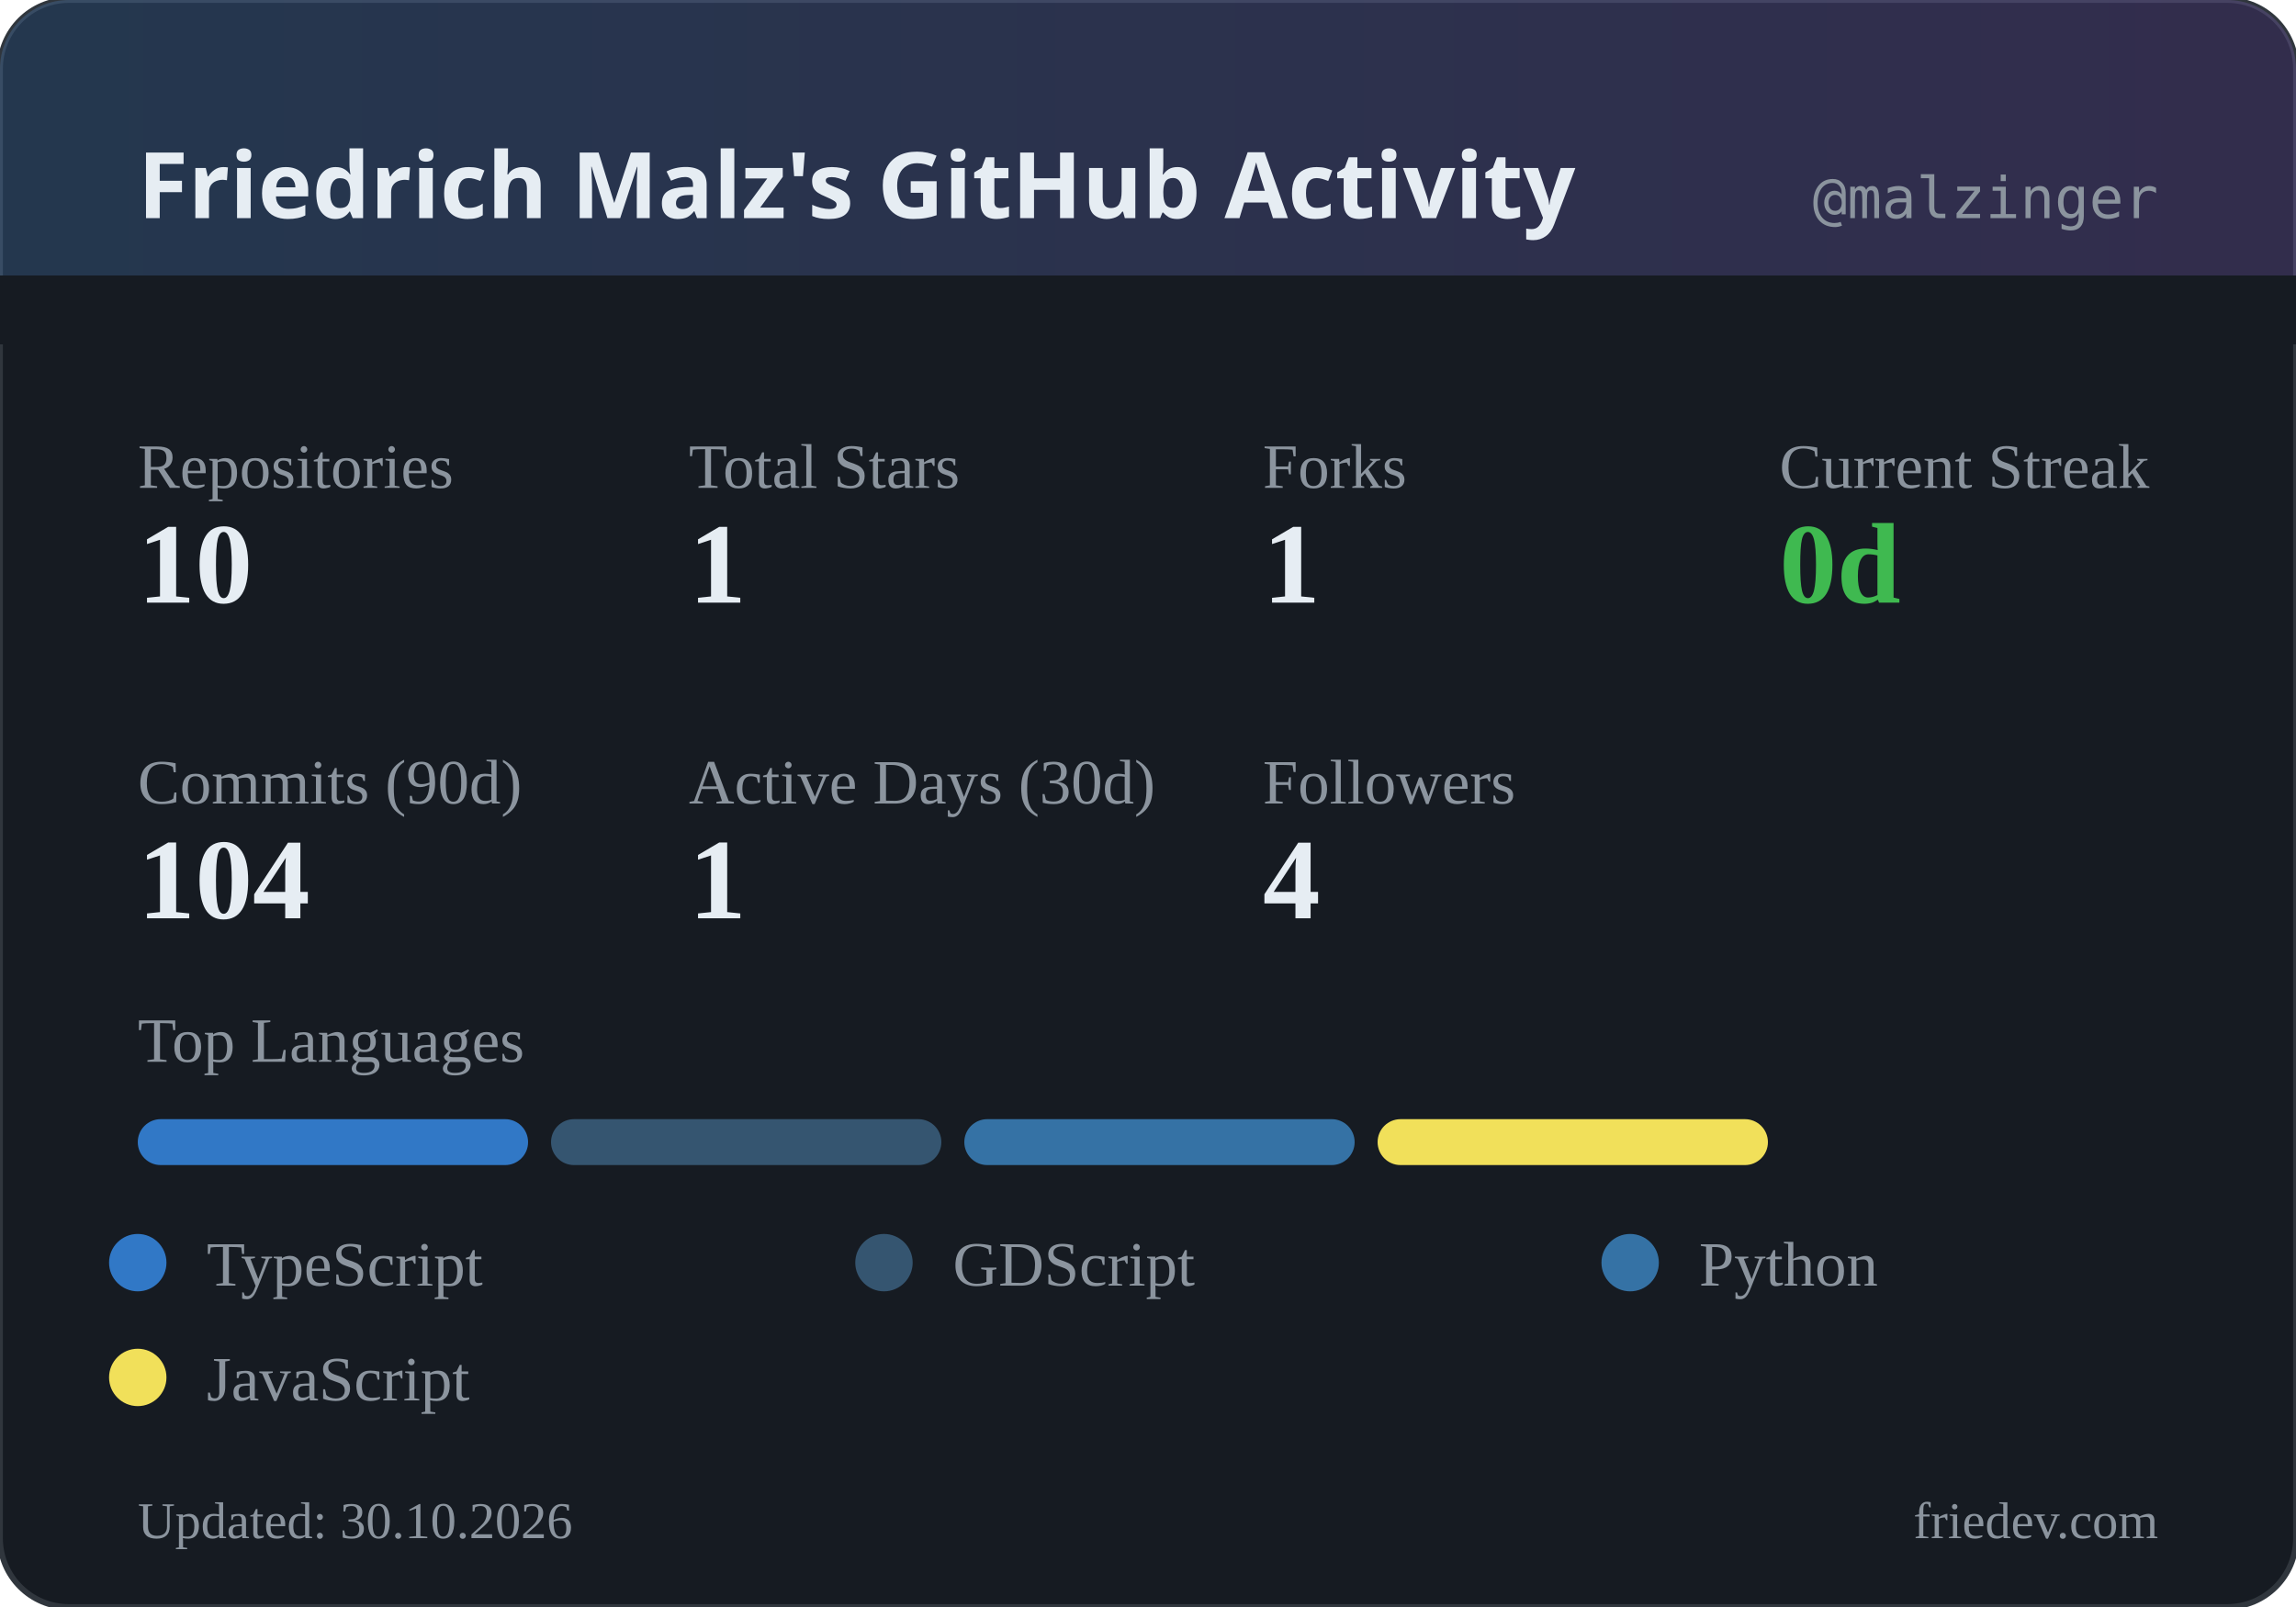
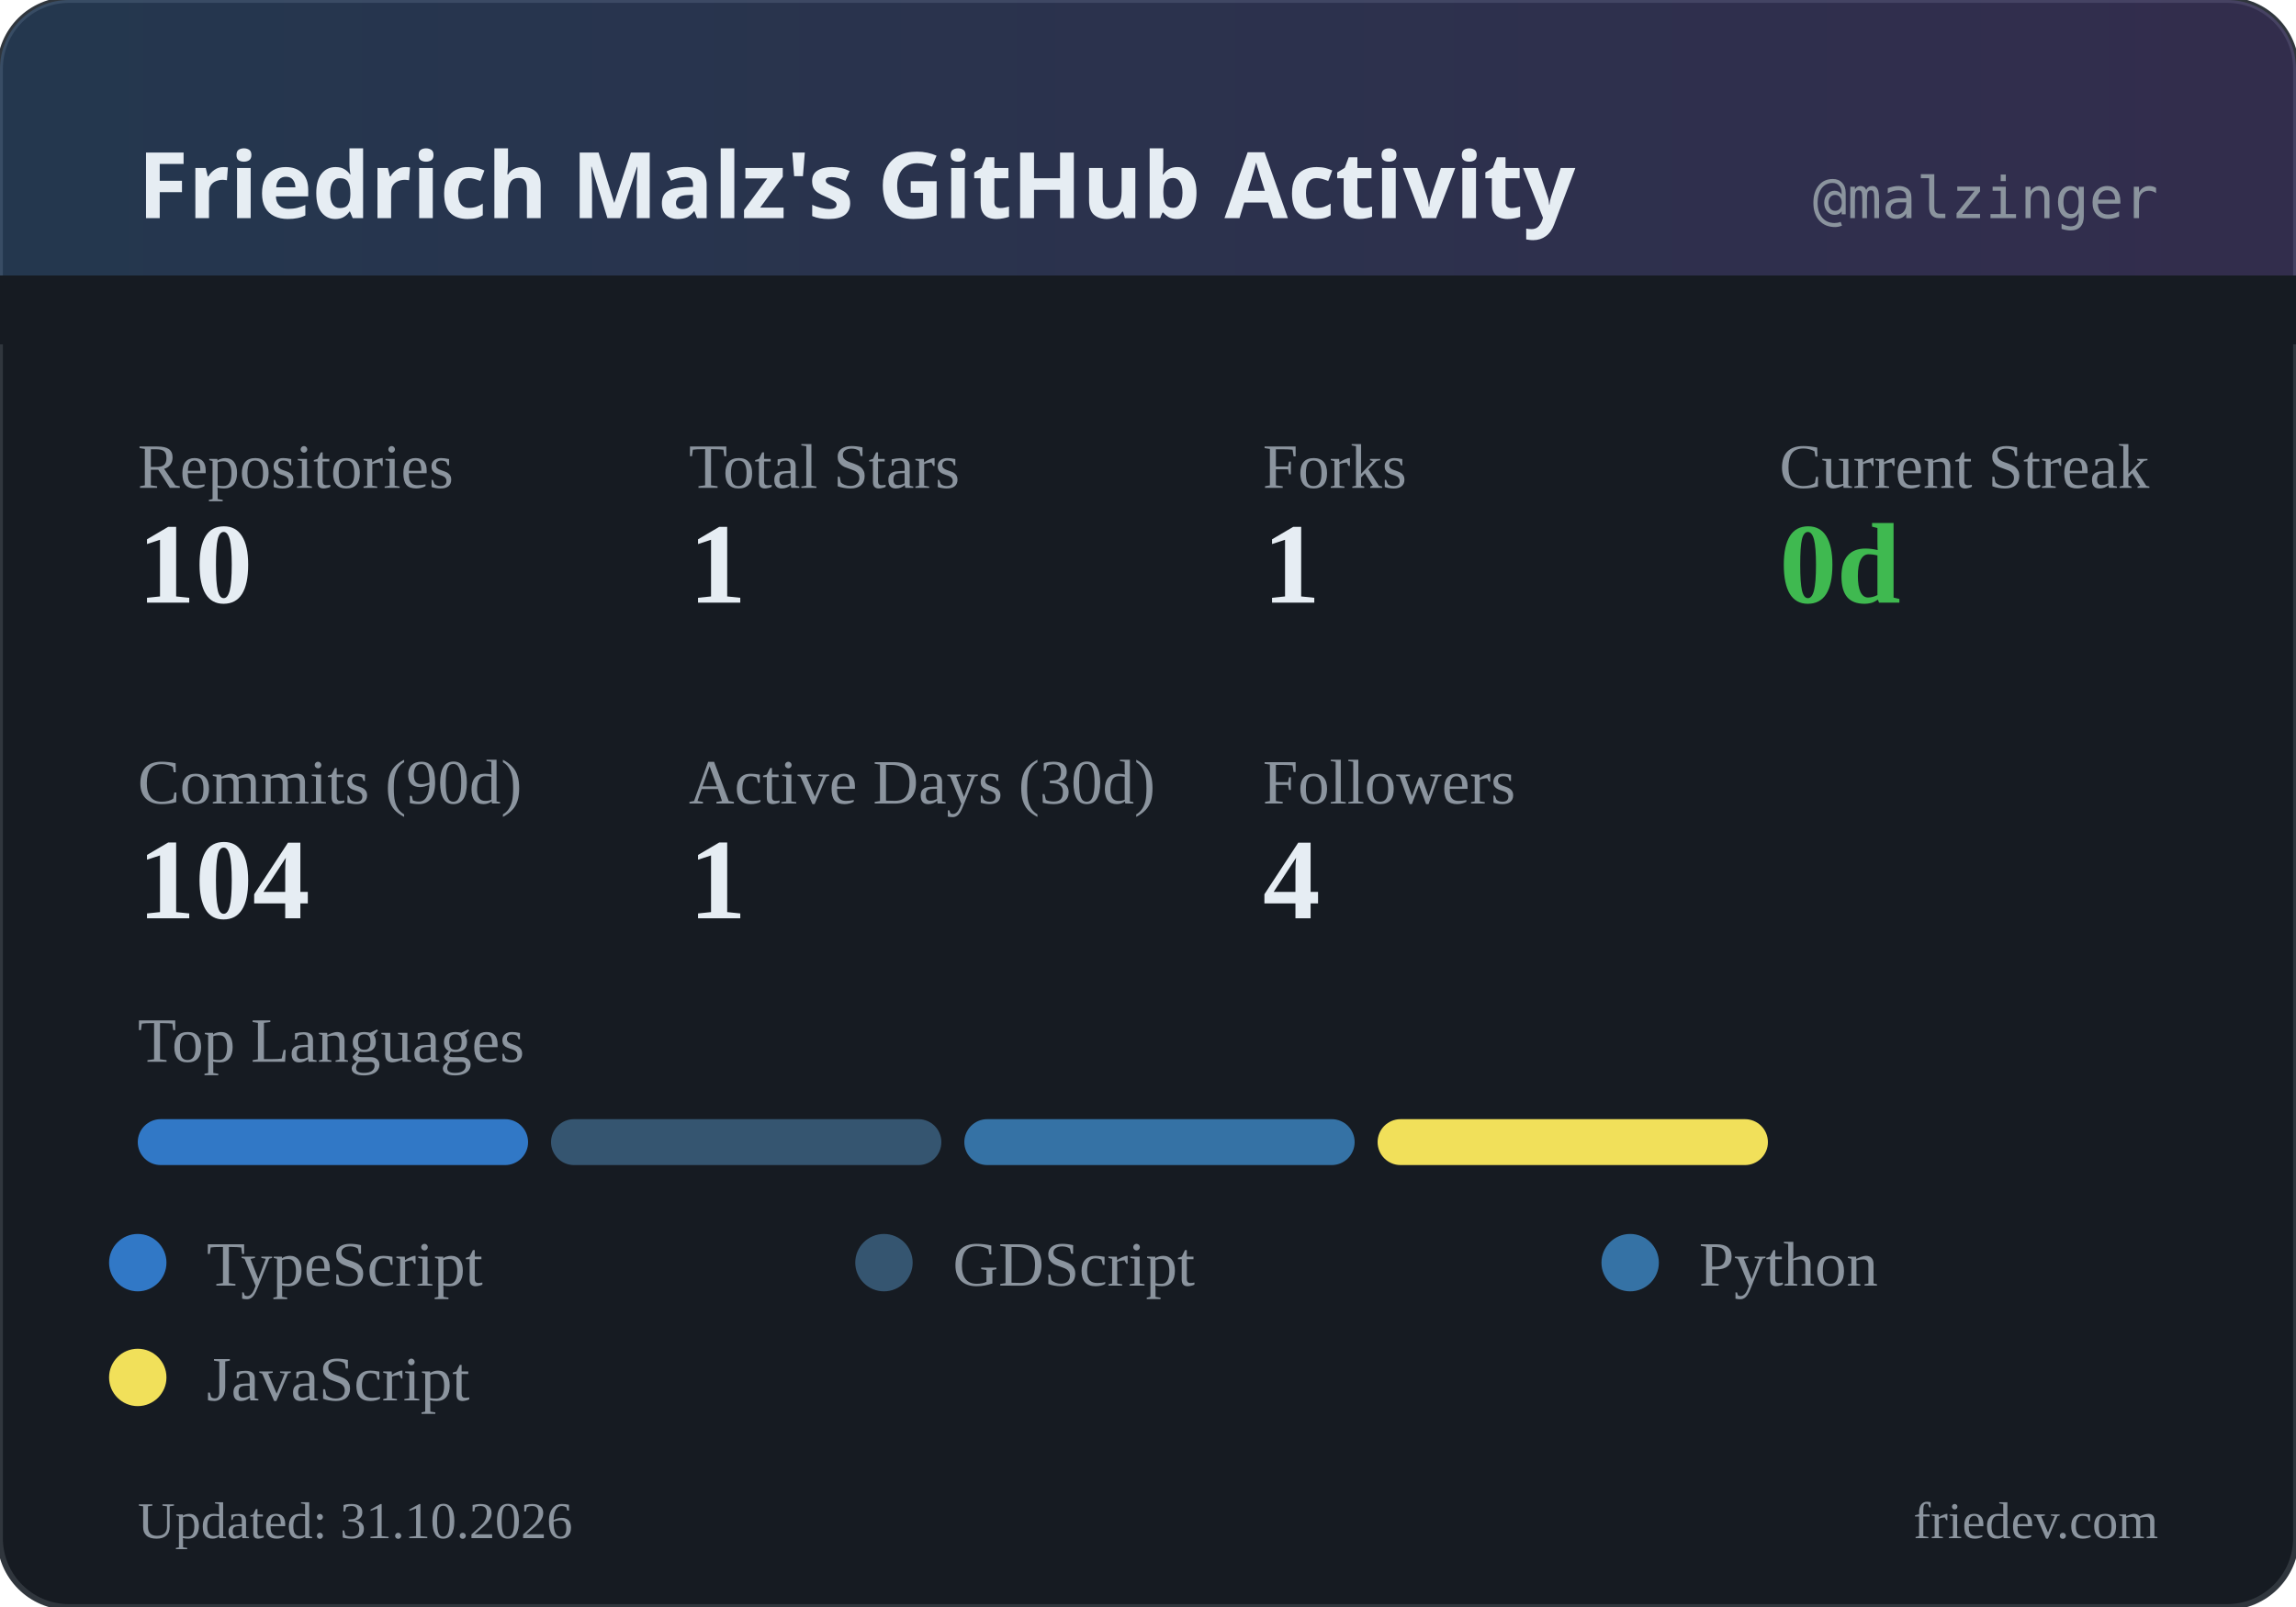
<svg xmlns="http://www.w3.org/2000/svg" width="400" height="280" viewBox="0 0 400 280">
  <defs>
    <linearGradient id="headerGrad" x1="0%" y1="0%" x2="100%" y2="0%">
      <stop offset="0%" style="stop-color:#58a6ff;stop-opacity:0.2" />
      <stop offset="100%" style="stop-color:#a371f7;stop-opacity:0.2" />
    </linearGradient>
  </defs>
  <rect width="400" height="280" rx="12" fill="#161b22" />
  <rect width="400" height="280" rx="12" fill="none" stroke="#30363d" stroke-width="1" />
  <rect width="400" height="60" rx="12" fill="url(#headerGrad)" />
  <rect x="0" y="48" width="400" height="12" fill="#161b22" />
  <text x="24" y="38" fill="#e6edf3" font-family="system-ui, sans-serif" font-size="16" font-weight="600">Friedrich Malz's GitHub Activity</text>
  <text x="376" y="38" fill="#8b949e" font-family="monospace" font-size="10" text-anchor="end">@malzinger</text>
  <text x="24" y="85" fill="#8b949e" font-size="11">Repositories</text>
  <text x="24" y="105" fill="#e6edf3" font-size="20" font-weight="600">10</text>
  <text x="120" y="85" fill="#8b949e" font-size="11">Total Stars</text>
  <text x="120" y="105" fill="#e6edf3" font-size="20" font-weight="600">1</text>
  <text x="220" y="85" fill="#8b949e" font-size="11">Forks</text>
  <text x="220" y="105" fill="#e6edf3" font-size="20" font-weight="600">1</text>
  <text x="310" y="85" fill="#8b949e" font-size="11">Current Streak</text>
  <text x="310" y="105" fill="#3fb950" font-size="20" font-weight="600">0d</text>
  <text x="24" y="140" fill="#8b949e" font-size="11">Commits (90d)</text>
  <text x="24" y="160" fill="#e6edf3" font-size="20" font-weight="600">104</text>
  <text x="120" y="140" fill="#8b949e" font-size="11">Active Days (30d)</text>
  <text x="120" y="160" fill="#e6edf3" font-size="20" font-weight="600">1</text>
  <text x="220" y="140" fill="#8b949e" font-size="11">Followers</text>
  <text x="220" y="160" fill="#e6edf3" font-size="20" font-weight="600">4</text>
  <text x="24" y="185" fill="#8b949e" font-size="11">Top Languages</text>
  <rect x="24" y="195" width="68" height="8" rx="4" fill="#3178c6" />
  <rect x="96" y="195" width="68" height="8" rx="4" fill="#355570" />
  <rect x="168" y="195" width="68" height="8" rx="4" fill="#3572A5" />
  <rect x="240" y="195" width="68" height="8" rx="4" fill="#f1e05a" />
  <circle cx="24" cy="220" r="5" fill="#3178c6" />
  <text x="36" y="224" fill="#8b949e" font-size="11">TypeScript</text>
  <circle cx="154" cy="220" r="5" fill="#355570" />
  <text x="166" y="224" fill="#8b949e" font-size="11">GDScript</text>
  <circle cx="284" cy="220" r="5" fill="#3572A5" />
  <text x="296" y="224" fill="#8b949e" font-size="11">Python</text>
  <circle cx="24" cy="240" r="5" fill="#f1e05a" />
  <text x="36" y="244" fill="#8b949e" font-size="11">JavaScript</text>
-   <text x="24" y="268" fill="#8b949e" font-size="9">Updated: 30.10.2026</text>
+   <text x="24" y="268" fill="#8b949e" font-size="9">Updated: 31.10.2026</text>
  <text x="376" y="268" fill="#8b949e" font-size="9" text-anchor="end">friedev.com</text>
</svg>
